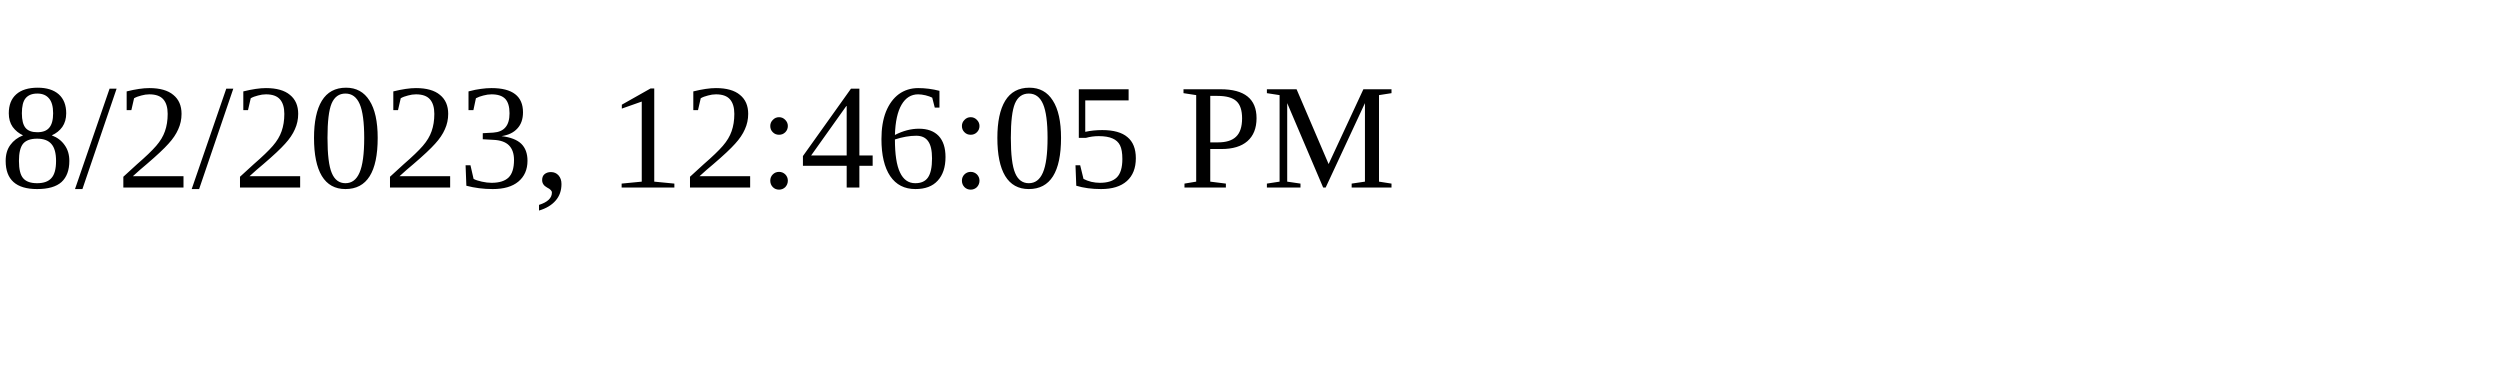
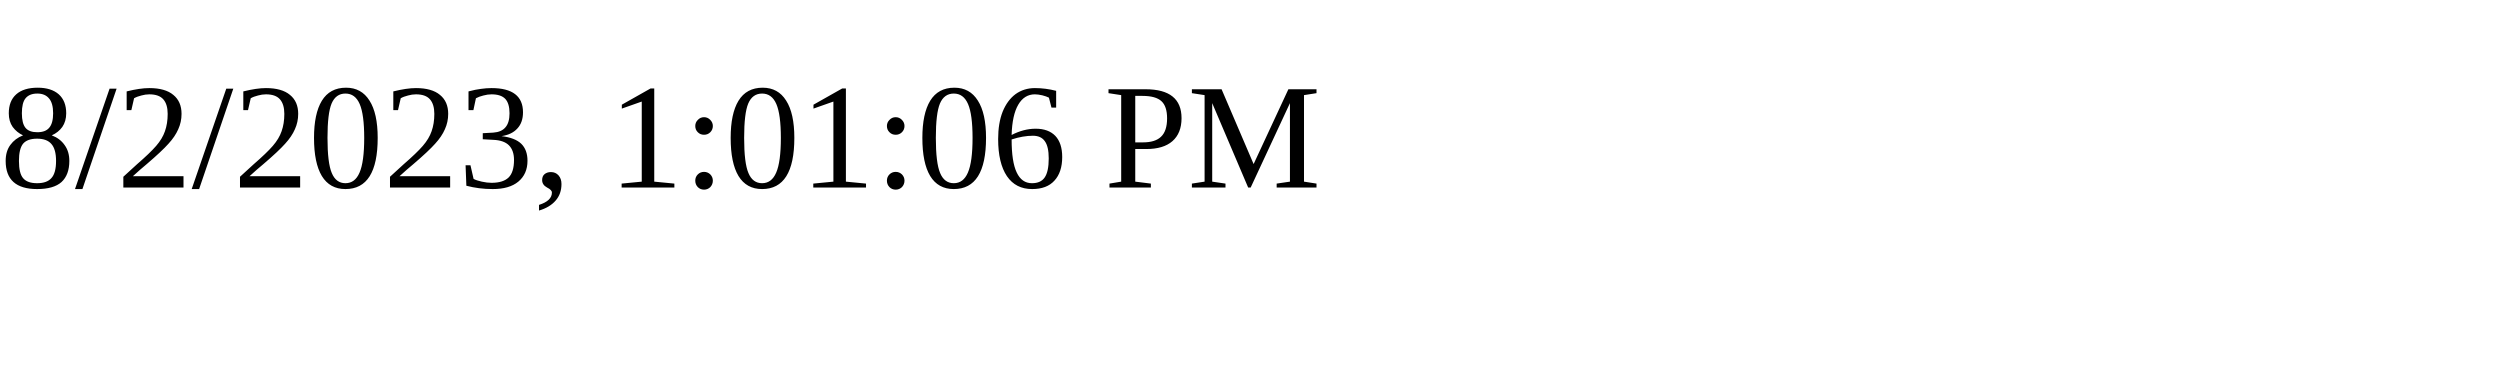
<svg xmlns="http://www.w3.org/2000/svg" height="30" width="200">
-   <text x="0" y="15">8/2/2023, 12:46:05 PM</text>
+   <text x="0" y="15">8/2/2023, 1:01:06 PM</text>
</svg>
